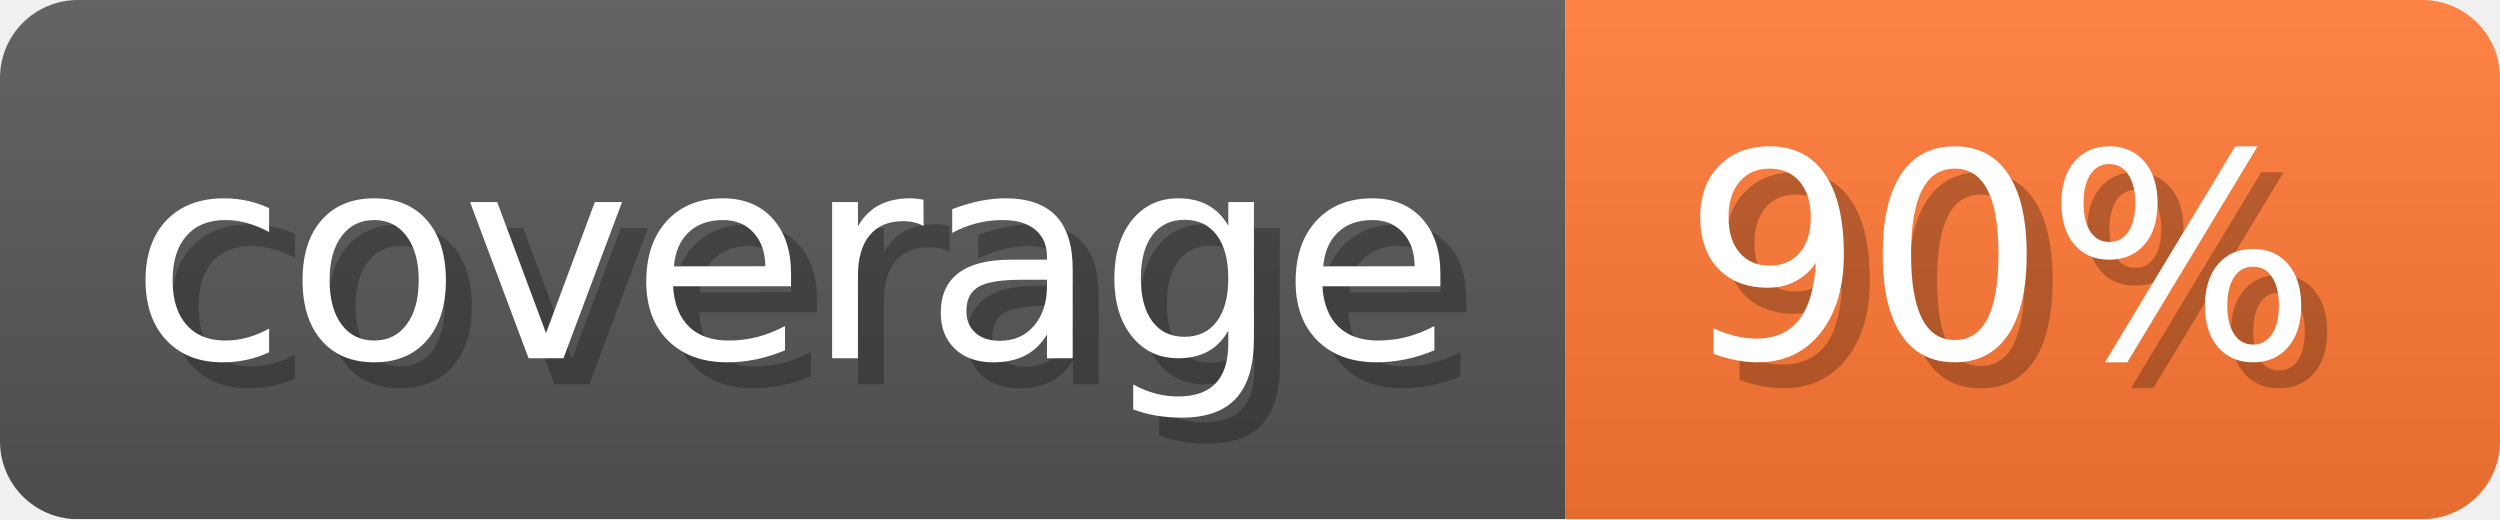
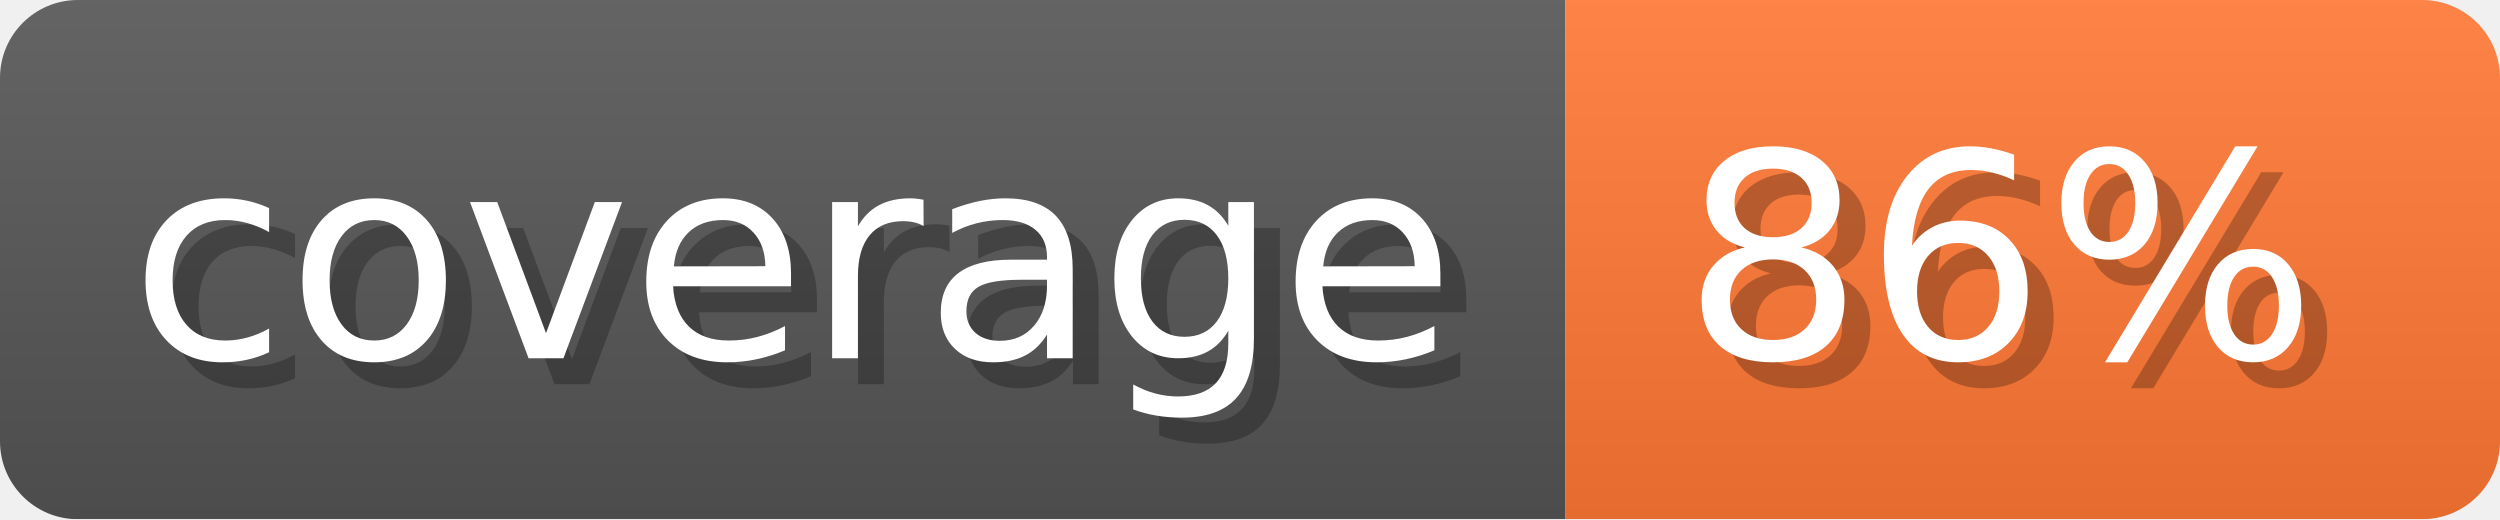
- <svg xmlns="http://www.w3.org/2000/svg" width="96.3" height="20" viewBox="0 0 963 200" role="img" aria-label="coverage: 90%">
-   <linearGradient id="jTpDt" x2="0" y2="100%">
+ <svg xmlns="http://www.w3.org/2000/svg" width="96.3" height="20" viewBox="0 0 963 200" role="img" aria-label="coverage: 86%">
+   <linearGradient id="ppcvd" x2="0" y2="100%">
    <stop offset="0" stop-opacity=".1" stop-color="#EEE" />
    <stop offset="1" stop-opacity=".1" />
  </linearGradient>
-   <mask id="LAjHZ">
+   <mask id="AVutP">
    <rect width="963" height="200" rx="30" fill="#FFF" />
  </mask>
-   <g mask="url(#LAjHZ)">
+   <g mask="url(#AVutP)">
    <rect width="603" height="200" fill="#555" />
    <rect width="360" height="200" fill="#F73" x="603" />
-     <rect width="963" height="200" fill="url(#jTpDt)" />
+     <rect width="963" height="200" fill="url(#ppcvd)" />
  </g>
  <g aria-hidden="true" fill="#fff" text-anchor="start" font-family="Verdana,DejaVu Sans,sans-serif" font-size="110">
    <text x="60" y="148" textLength="503" fill="#000" opacity="0.25">coverage</text>
    <text x="50" y="138" textLength="503">coverage</text>
-     <text x="658" y="148" textLength="260" fill="#000" opacity="0.25">90%</text>
-     <text x="648" y="138" textLength="260">90%</text>
+     <text x="658" y="148" textLength="260" fill="#000" opacity="0.25">86%</text>
+     <text x="648" y="138" textLength="260">86%</text>
  </g>
</svg>
